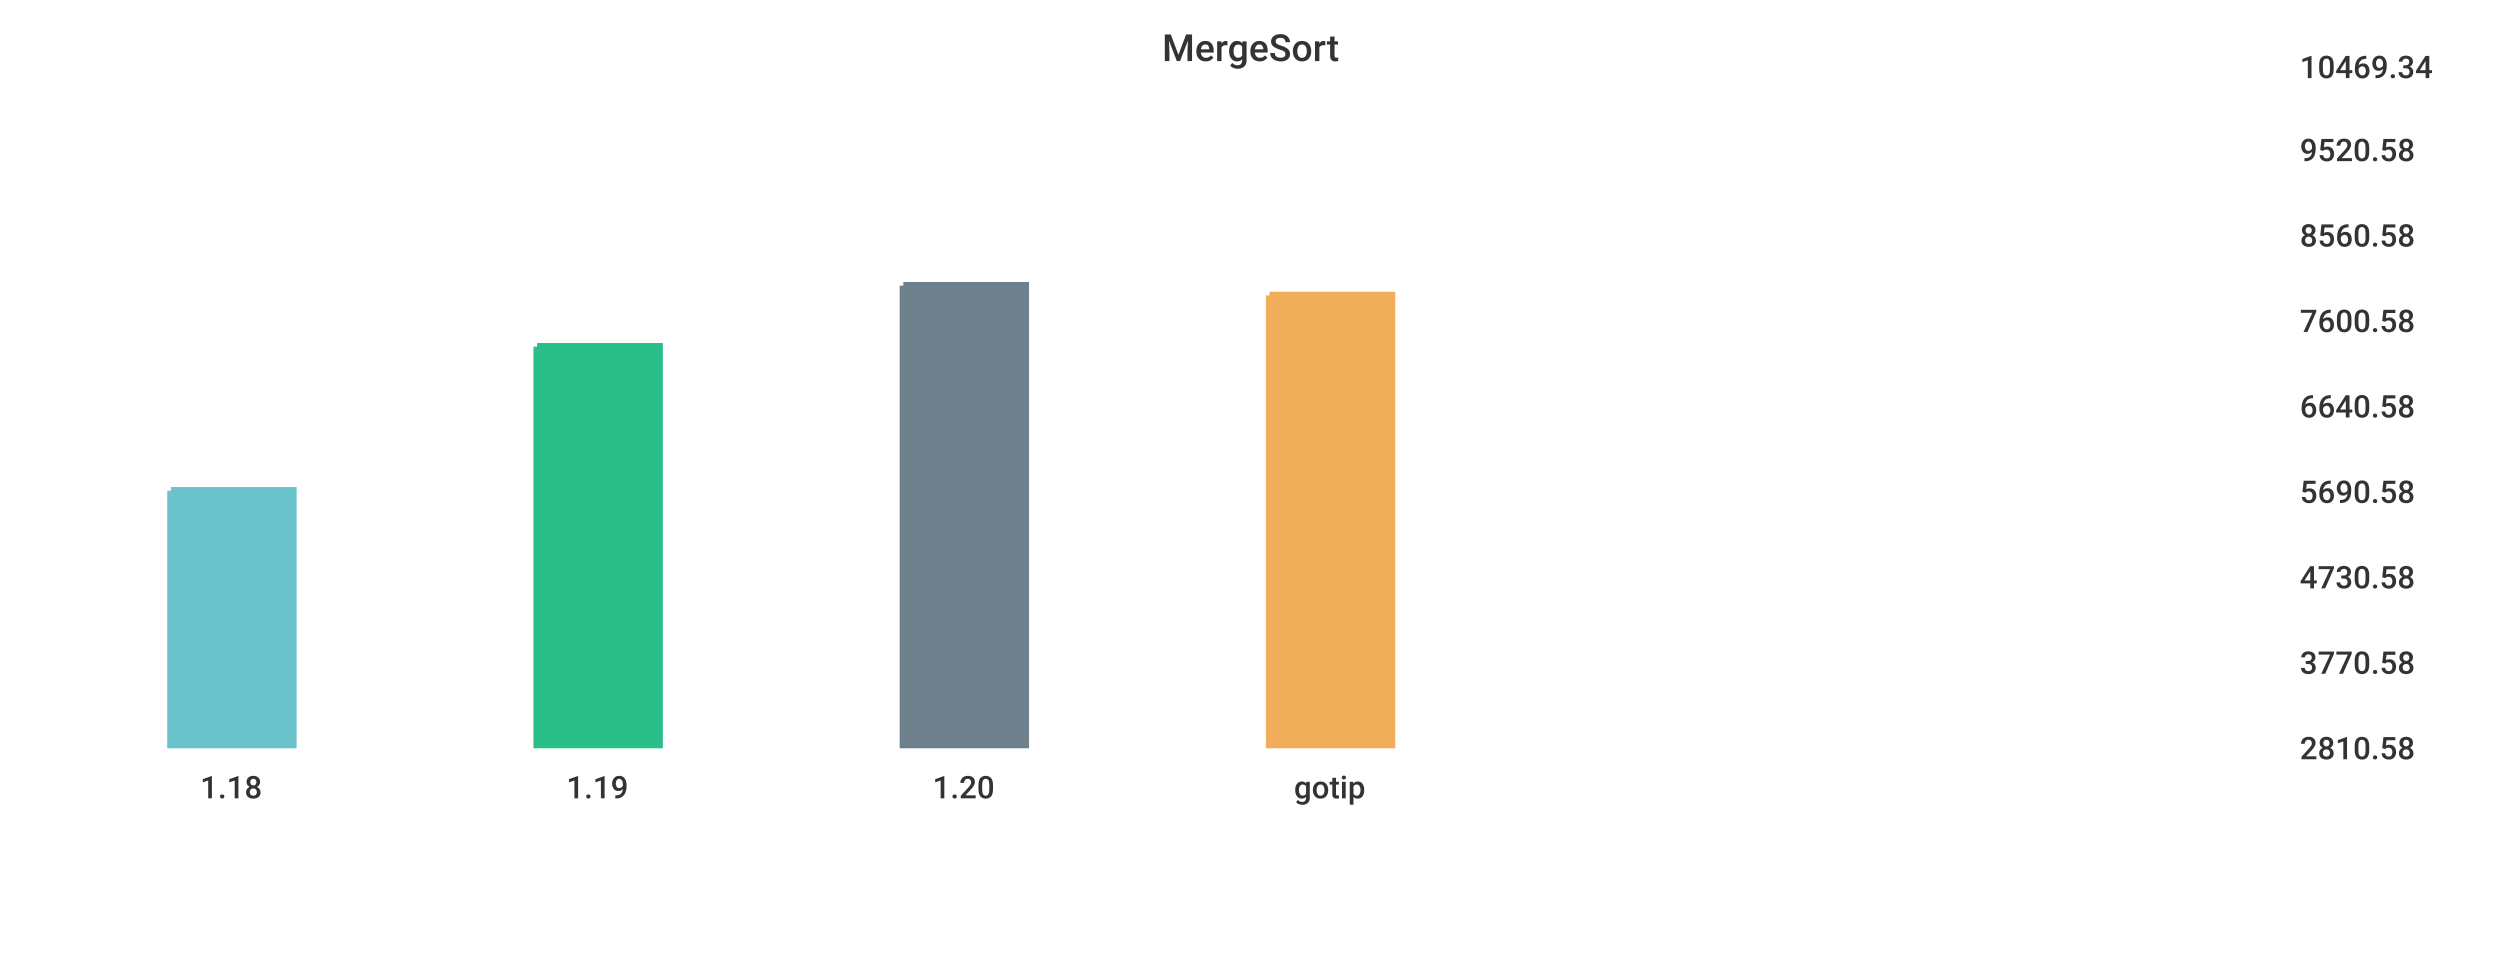
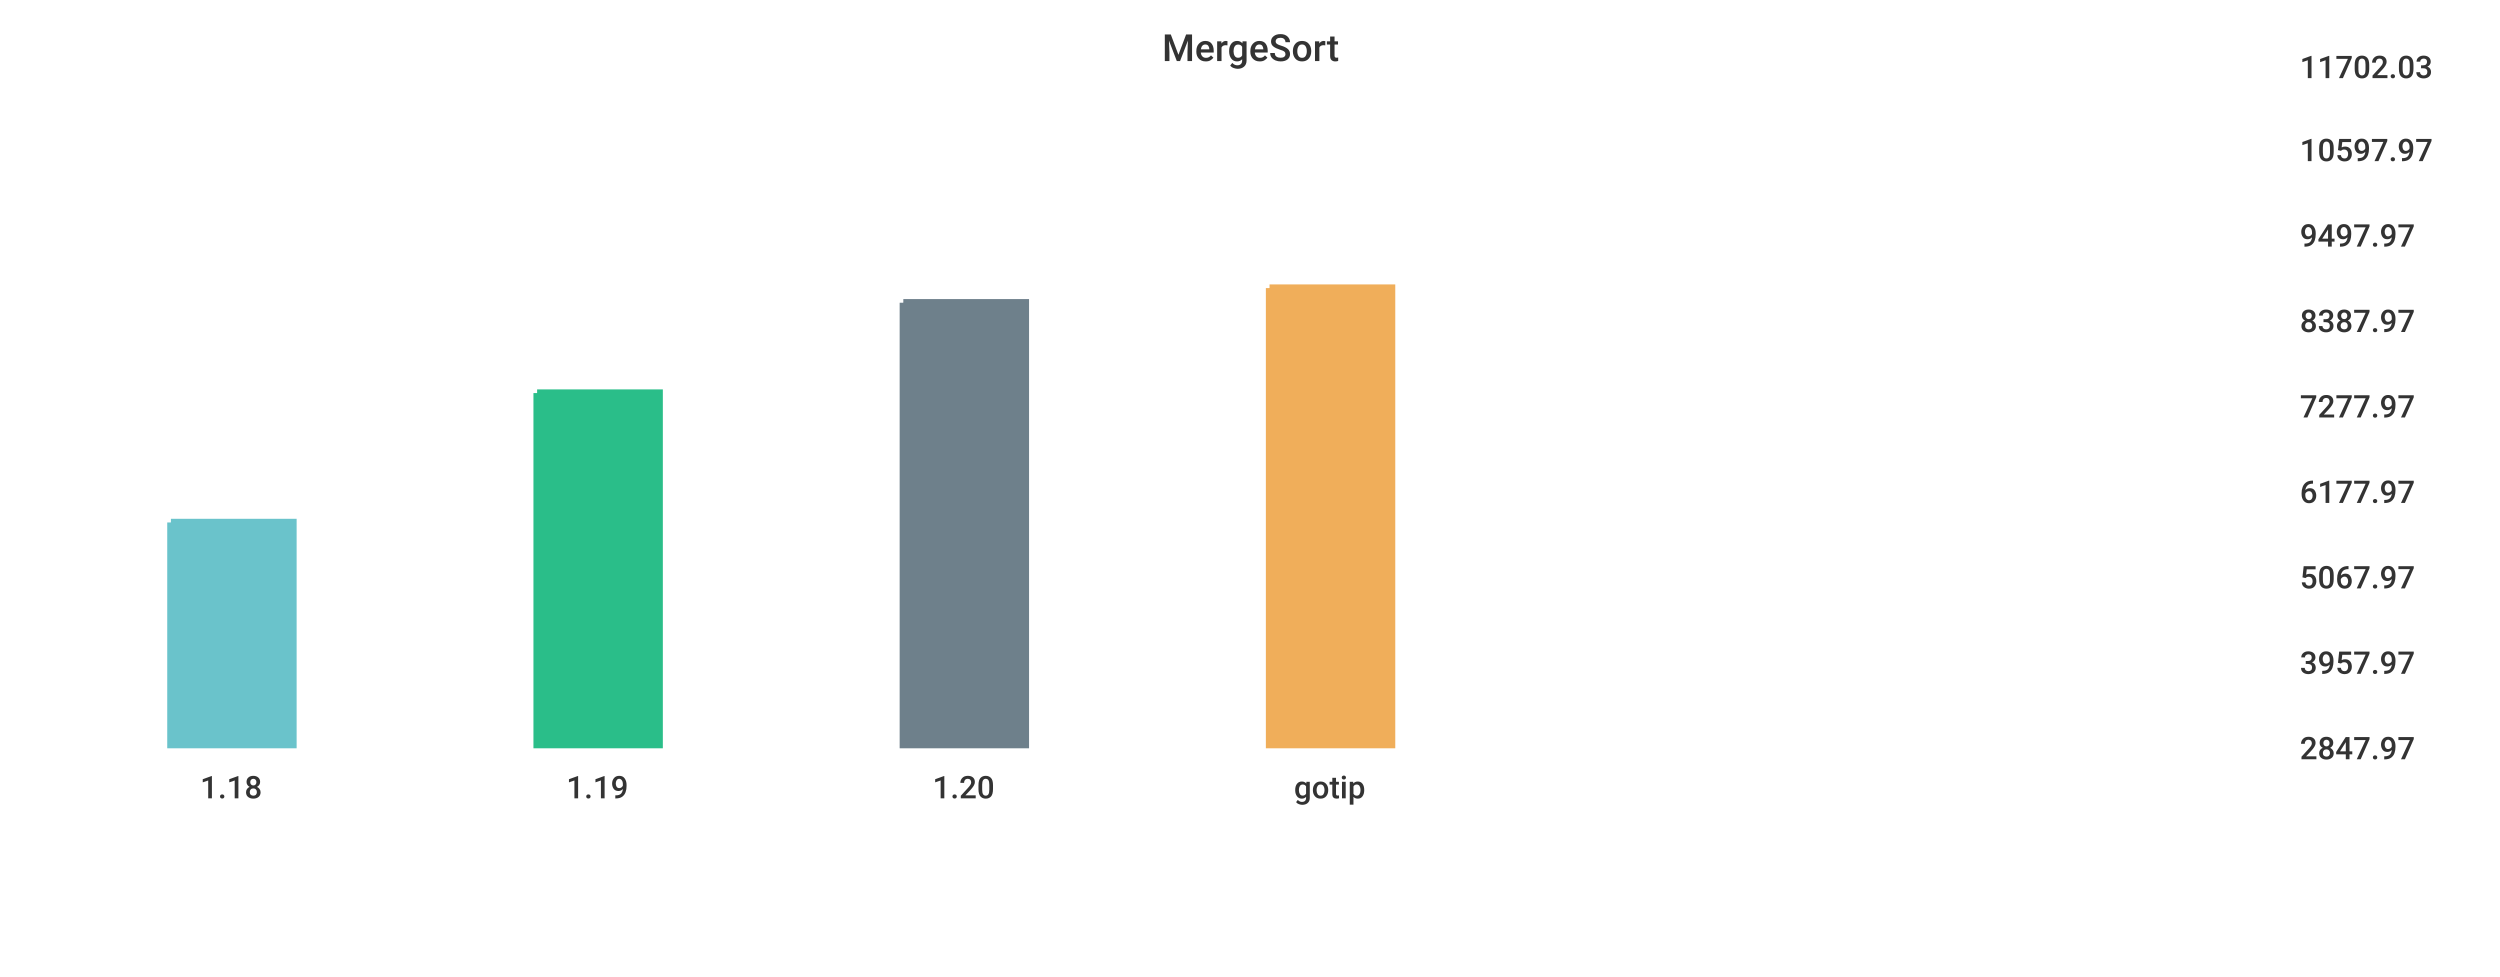
<svg xmlns="http://www.w3.org/2000/svg" width="1024" height="400">\n<path d="M 0 0 L 1024 0 L 1024 400 L 0 400 L 0 0" style="stroke-width:0;stroke:rgba(255,255,255,1.0);fill:rgba(255,255,255,1.0)" />
  <path d="M 20 26 L 927 26 L 927 305 L 20 305 L 20 26" style="stroke-width:0;stroke:rgba(255,255,255,1.0);fill:rgba(255,255,255,1.0)" />
-   <path d="M 70 201 L 120 201 L 120 305 L 70 305 L 70 201" style="stroke-width:3;stroke:rgba(106,195,203,1.0);fill:rgba(106,195,203,1.0)" />
-   <path d="M 220 142 L 270 142 L 270 305 L 220 305 L 220 142" style="stroke-width:3;stroke:rgba(42,190,137,1.0);fill:rgba(42,190,137,1.0)" />
-   <path d="M 370 117 L 420 117 L 420 305 L 370 305 L 370 117" style="stroke-width:3;stroke:rgba(110,128,139,1.0);fill:rgba(110,128,139,1.0)" />
-   <path d="M 520 121 L 570 121 L 570 305 L 520 305 L 520 121" style="stroke-width:3;stroke:rgba(240,174,90,1.0);fill:rgba(240,174,90,1.0)" />
+   <path d="M 70 214 L 120 214 L 120 305 L 70 305 L 70 214" style="stroke-width:3;stroke:rgba(106,195,203,1.0);fill:rgba(106,195,203,1.0)" />
+   <path d="M 220 161 L 270 161 L 270 305 L 220 305 L 220 161" style="stroke-width:3;stroke:rgba(42,190,137,1.0);fill:rgba(42,190,137,1.0)" />
+   <path d="M 370 124 L 420 124 L 420 305 L 370 305 L 370 124" style="stroke-width:3;stroke:rgba(110,128,139,1.0);fill:rgba(110,128,139,1.0)" />
+   <path d="M 520 118 L 570 118 L 570 305 L 520 305 L 520 118" style="stroke-width:3;stroke:rgba(240,174,90,1.0);fill:rgba(240,174,90,1.0)" />
  <path d="M 20 305 L 927 305" style="stroke-width:0;stroke:rgba(51,51,51,1.0);fill:none" />
  <path d="M 20 305 L 20 310" style="stroke-width:0;stroke:rgba(51,51,51,1.0);fill:none" />
  <text x="82" y="327" style="stroke-width:0;stroke:none;fill:rgba(51,51,51,1.0);font-size:12.8px;font-family:'Roboto Medium',sans-serif">1.18</text>
  <path d="M 170 305 L 170 310" style="stroke-width:0;stroke:rgba(51,51,51,1.0);fill:none" />
  <text x="232" y="327" style="stroke-width:0;stroke:none;fill:rgba(51,51,51,1.0);font-size:12.8px;font-family:'Roboto Medium',sans-serif">1.19</text>
  <path d="M 320 305 L 320 310" style="stroke-width:0;stroke:rgba(51,51,51,1.0);fill:none" />
  <text x="382" y="327" style="stroke-width:0;stroke:none;fill:rgba(51,51,51,1.0);font-size:12.8px;font-family:'Roboto Medium',sans-serif">1.20</text>
  <path d="M 470 305 L 470 310" style="stroke-width:0;stroke:rgba(51,51,51,1.0);fill:none" />
  <text x="530" y="327" style="stroke-width:0;stroke:none;fill:rgba(51,51,51,1.0);font-size:12.8px;font-family:'Roboto Medium',sans-serif">gotip</text>
  <path d="M 927 26 L 927 305" style="stroke-width:0;stroke:rgba(51,51,51,1.0);fill:none" />
  <path d="M 927 305 L 932 305" style="stroke-width:0;stroke:rgba(51,51,51,1.0);fill:none" />
  <path d="M 927 305 L 932 305" style="stroke-width:0;stroke:rgba(51,51,51,1.0);fill:none" />
-   <text x="942" y="311" style="stroke-width:0;stroke:none;fill:rgba(51,51,51,1.0);font-size:12.8px;font-family:'Roboto Medium',sans-serif">2810.58</text>
+   <text x="942" y="311" style="stroke-width:0;stroke:none;fill:rgba(51,51,51,1.0);font-size:12.8px;font-family:'Roboto Medium',sans-serif">2847.97</text>
  <path d="M 927 270 L 932 270" style="stroke-width:0;stroke:rgba(51,51,51,1.0);fill:none" />
-   <text x="942" y="276" style="stroke-width:0;stroke:none;fill:rgba(51,51,51,1.0);font-size:12.8px;font-family:'Roboto Medium',sans-serif">3770.58</text>
+   <text x="942" y="276" style="stroke-width:0;stroke:none;fill:rgba(51,51,51,1.0);font-size:12.8px;font-family:'Roboto Medium',sans-serif">3957.97</text>
  <path d="M 927 235 L 932 235" style="stroke-width:0;stroke:rgba(51,51,51,1.0);fill:none" />
-   <text x="942" y="241" style="stroke-width:0;stroke:none;fill:rgba(51,51,51,1.0);font-size:12.8px;font-family:'Roboto Medium',sans-serif">4730.58</text>
+   <text x="942" y="241" style="stroke-width:0;stroke:none;fill:rgba(51,51,51,1.0);font-size:12.8px;font-family:'Roboto Medium',sans-serif">5067.97</text>
  <path d="M 927 200 L 932 200" style="stroke-width:0;stroke:rgba(51,51,51,1.0);fill:none" />
-   <text x="942" y="206" style="stroke-width:0;stroke:none;fill:rgba(51,51,51,1.0);font-size:12.8px;font-family:'Roboto Medium',sans-serif">5690.58</text>
+   <text x="942" y="206" style="stroke-width:0;stroke:none;fill:rgba(51,51,51,1.0);font-size:12.8px;font-family:'Roboto Medium',sans-serif">6177.97</text>
  <path d="M 927 165 L 932 165" style="stroke-width:0;stroke:rgba(51,51,51,1.0);fill:none" />
-   <text x="942" y="171" style="stroke-width:0;stroke:none;fill:rgba(51,51,51,1.0);font-size:12.8px;font-family:'Roboto Medium',sans-serif">6640.58</text>
+   <text x="942" y="171" style="stroke-width:0;stroke:none;fill:rgba(51,51,51,1.0);font-size:12.8px;font-family:'Roboto Medium',sans-serif">7277.97</text>
  <path d="M 927 130 L 932 130" style="stroke-width:0;stroke:rgba(51,51,51,1.0);fill:none" />
-   <text x="942" y="136" style="stroke-width:0;stroke:none;fill:rgba(51,51,51,1.0);font-size:12.8px;font-family:'Roboto Medium',sans-serif">7600.58</text>
+   <text x="942" y="136" style="stroke-width:0;stroke:none;fill:rgba(51,51,51,1.0);font-size:12.8px;font-family:'Roboto Medium',sans-serif">8387.97</text>
  <path d="M 927 95 L 932 95" style="stroke-width:0;stroke:rgba(51,51,51,1.0);fill:none" />
-   <text x="942" y="101" style="stroke-width:0;stroke:none;fill:rgba(51,51,51,1.0);font-size:12.8px;font-family:'Roboto Medium',sans-serif">8560.58</text>
+   <text x="942" y="101" style="stroke-width:0;stroke:none;fill:rgba(51,51,51,1.0);font-size:12.8px;font-family:'Roboto Medium',sans-serif">9497.97</text>
  <path d="M 927 60 L 932 60" style="stroke-width:0;stroke:rgba(51,51,51,1.0);fill:none" />
-   <text x="942" y="66" style="stroke-width:0;stroke:none;fill:rgba(51,51,51,1.0);font-size:12.8px;font-family:'Roboto Medium',sans-serif">9520.58</text>
+   <text x="942" y="66" style="stroke-width:0;stroke:none;fill:rgba(51,51,51,1.0);font-size:12.8px;font-family:'Roboto Medium',sans-serif">10597.97</text>
  <path d="M 927 26 L 932 26" style="stroke-width:0;stroke:rgba(51,51,51,1.0);fill:none" />
-   <text x="942" y="32" style="stroke-width:0;stroke:none;fill:rgba(51,51,51,1.0);font-size:12.8px;font-family:'Roboto Medium',sans-serif">10469.34</text>
+   <text x="942" y="32" style="stroke-width:0;stroke:none;fill:rgba(51,51,51,1.0);font-size:12.8px;font-family:'Roboto Medium',sans-serif">11702.03</text>
  <text x="476" y="25" style="stroke-width:0;stroke:none;fill:rgba(51,51,51,1.0);font-size:15.3px;font-family:'Roboto Medium',sans-serif">MergeSort</text>
</svg>
